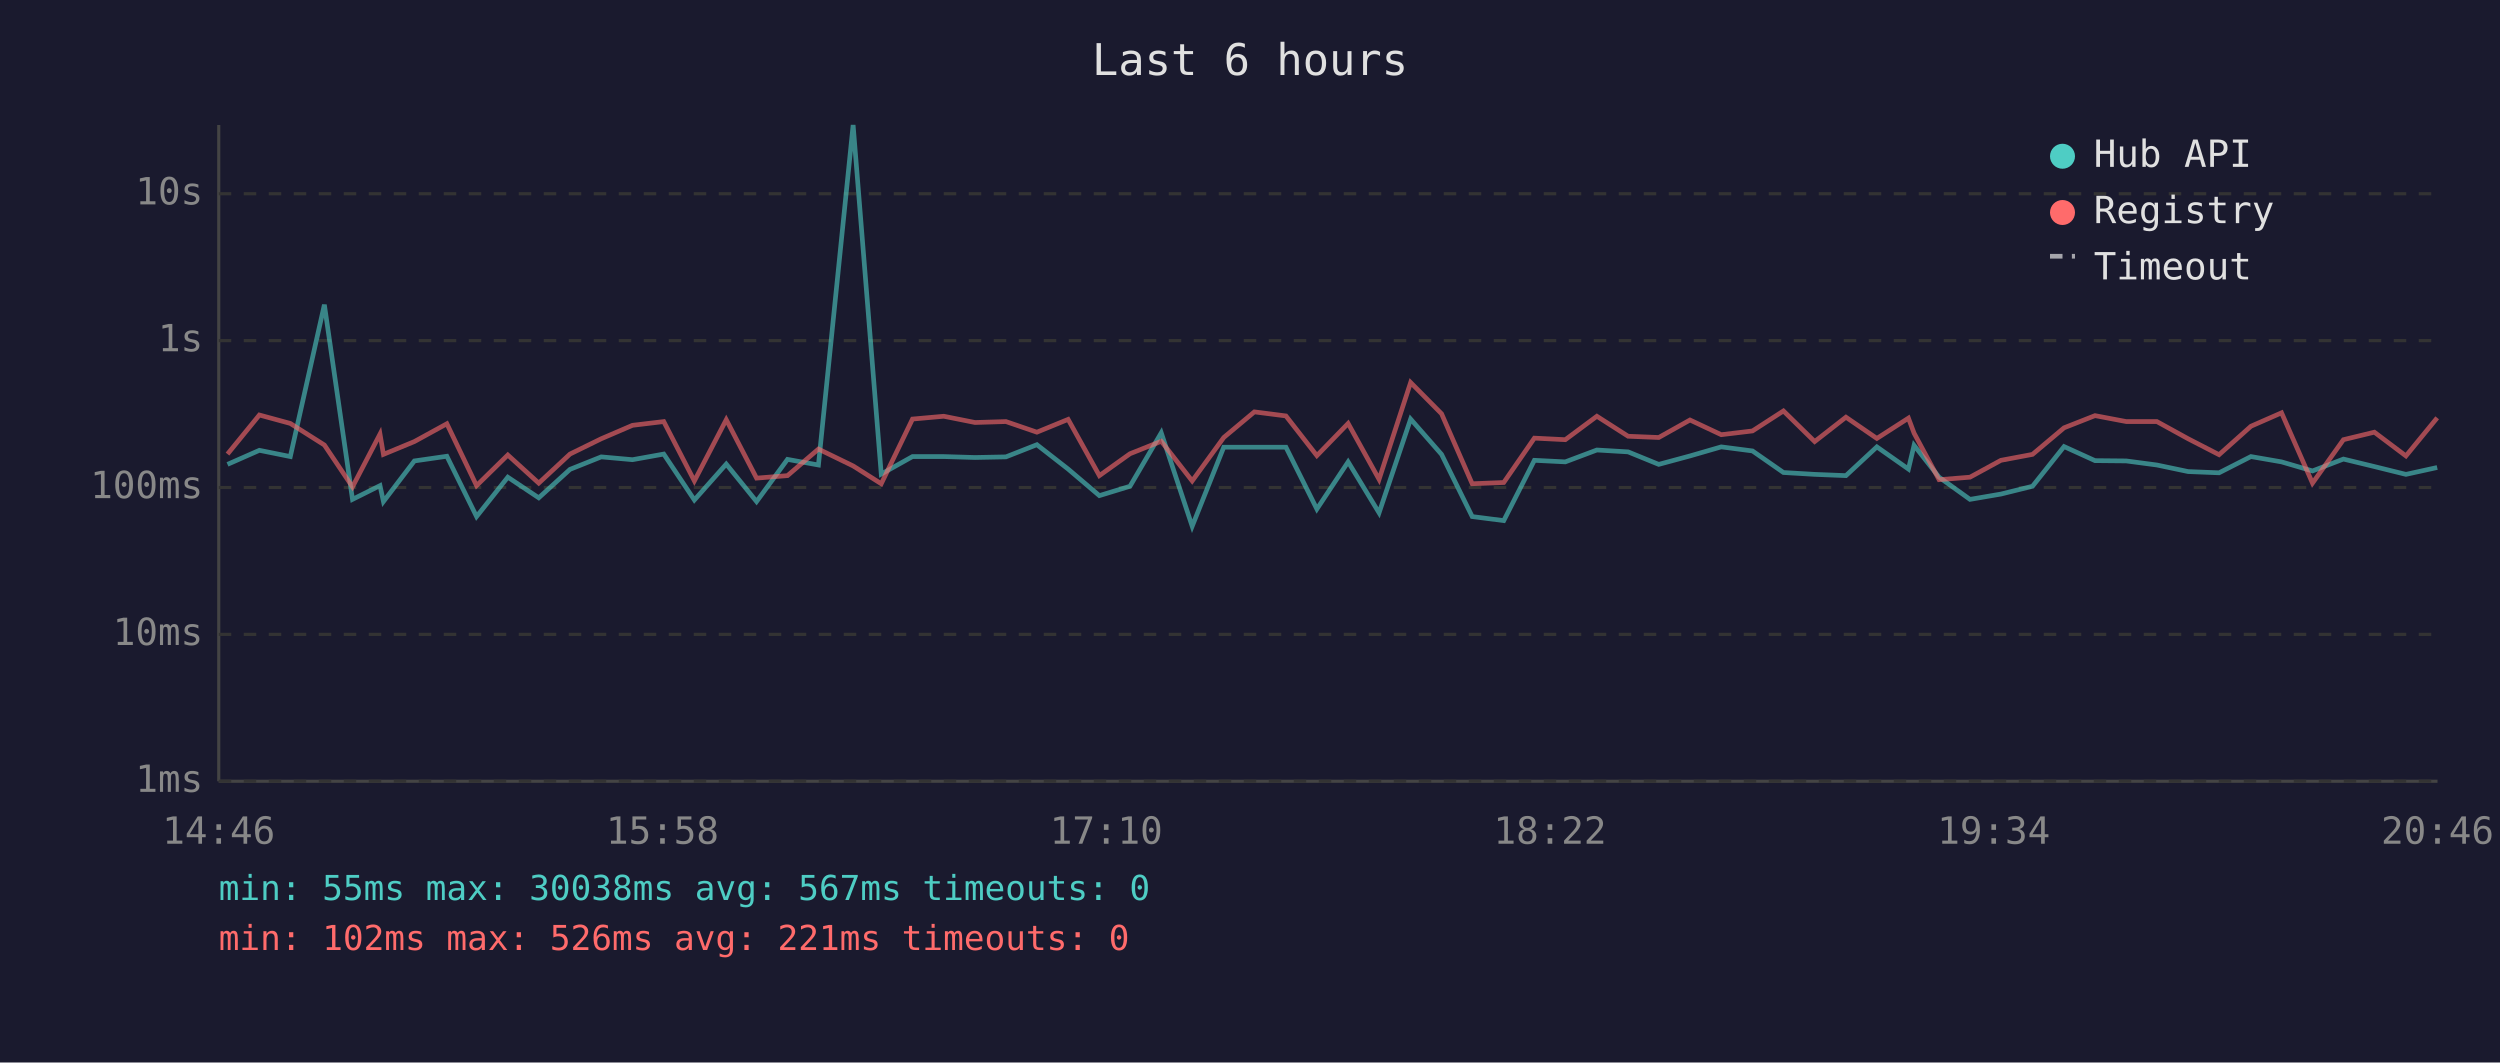
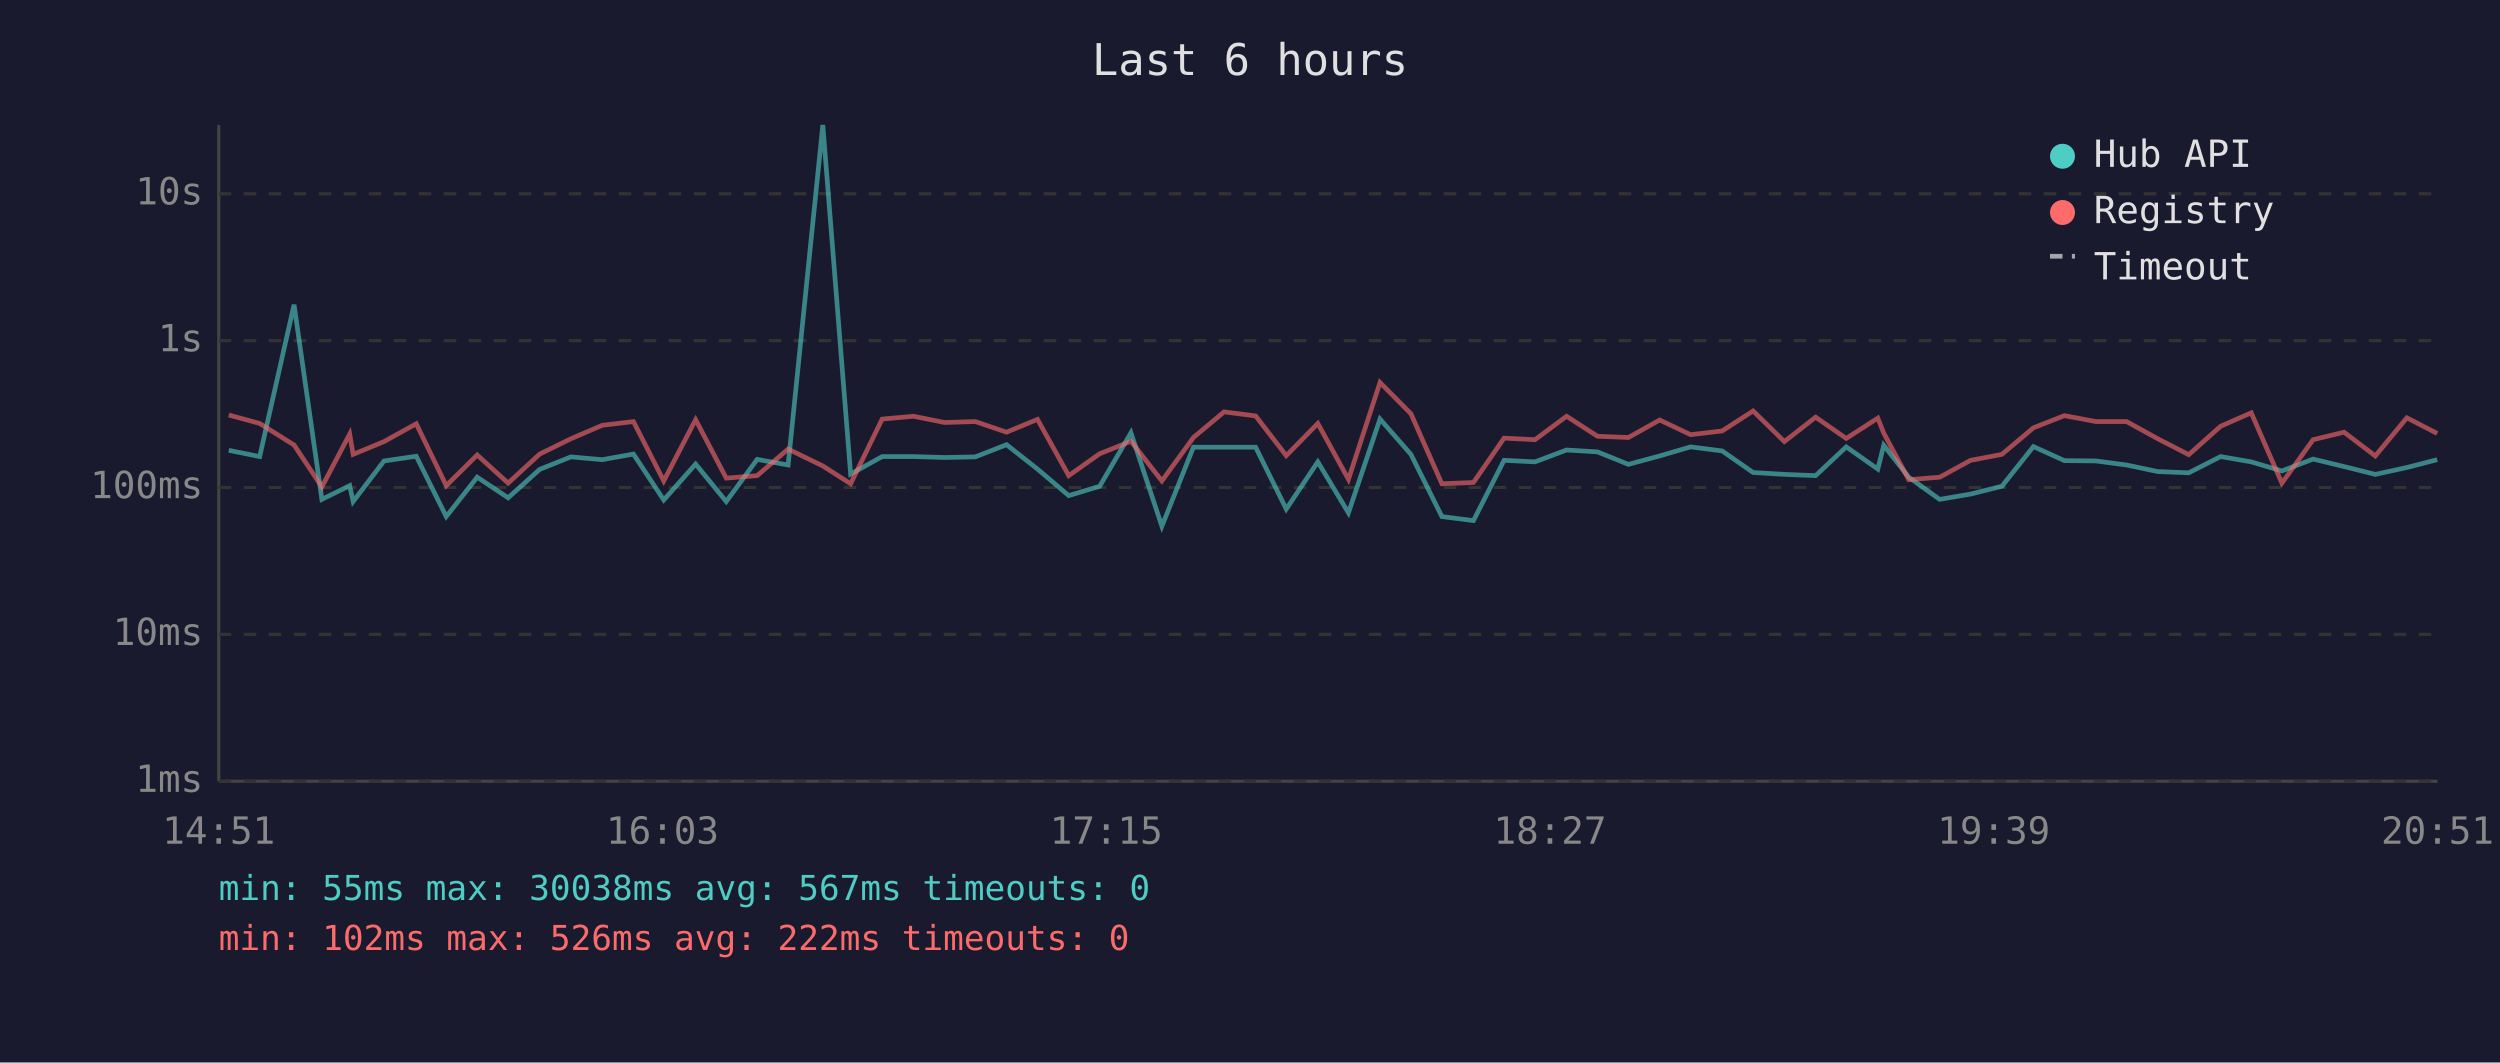
<svg xmlns="http://www.w3.org/2000/svg" viewBox="0 0 800 340" font-family="monospace" font-size="12">
  <rect width="800" height="340" fill="#1a1a2e" />
  <text x="400" y="24" fill="#e0e0e0" font-size="14" text-anchor="middle">Last 6 hours</text>
  <line x1="70" y1="40" x2="70" y2="250" stroke="#444" stroke-width="1" />
  <line x1="70" y1="250" x2="780" y2="250" stroke="#444" stroke-width="1" />
  <line x1="70" y1="250" x2="780" y2="250" stroke="#333" stroke-width="1" stroke-dasharray="4" />
  <text x="65" y="250" fill="#888" text-anchor="end" dominant-baseline="middle">1ms</text>
  <line x1="70" y1="203" x2="780" y2="203" stroke="#333" stroke-width="1" stroke-dasharray="4" />
  <text x="65" y="203" fill="#888" text-anchor="end" dominant-baseline="middle">10ms</text>
  <line x1="70" y1="156" x2="780" y2="156" stroke="#333" stroke-width="1" stroke-dasharray="4" />
  <text x="65" y="156" fill="#888" text-anchor="end" dominant-baseline="middle">100ms</text>
  <line x1="70" y1="109" x2="780" y2="109" stroke="#333" stroke-width="1" stroke-dasharray="4" />
  <text x="65" y="109" fill="#888" text-anchor="end" dominant-baseline="middle">1s</text>
  <line x1="70" y1="62" x2="780" y2="62" stroke="#333" stroke-width="1" stroke-dasharray="4" />
  <text x="65" y="62" fill="#888" text-anchor="end" dominant-baseline="middle">10s</text>
-   <text x="70" y="270" fill="#888" text-anchor="middle">14:46</text>
-   <text x="212" y="270" fill="#888" text-anchor="middle">15:58</text>
-   <text x="354" y="270" fill="#888" text-anchor="middle">17:10</text>
-   <text x="496" y="270" fill="#888" text-anchor="middle">18:22</text>
-   <text x="638" y="270" fill="#888" text-anchor="middle">19:34</text>
-   <text x="780" y="270" fill="#888" text-anchor="middle">20:46</text>
-   <polyline points="72.8,148.6 83.0,144.1 92.9,146.1 103.8,97.5 112.8,159.8 121.6,155.4 122.7,160.5 132.6,147.5 143.0,146.0 152.5,165.3 162.5,152.7 172.4,159.3 182.4,150.2 192.4,146.2 202.4,147.1 212.4,145.3 222.2,160.0 232.4,148.5 242.1,160.5 252.0,147.0 261.9,148.8 273.0,40.0 282.0,151.7 292.0,146.1 302.0,146.1 312.0,146.4 321.9,146.2 331.8,142.3 341.8,150.1 351.8,158.6 361.6,155.6 371.6,138.5 381.5,168.4 391.6,143.1 401.4,143.1 411.5,143.1 421.4,162.9 431.4,147.8 441.3,164.1 451.4,134.1 461.3,145.4 471.1,165.3 481.2,166.6 491.0,147.3 500.9,147.8 511.0,144.0 521.0,144.6 530.8,148.6 540.8,145.9 550.8,143.0 560.8,144.3 570.7,151.2 580.7,151.8 590.7,152.2 600.6,143.0 610.7,150.1 612.5,142.5 620.5,152.7 630.4,159.8 640.3,158.1 650.4,155.6 660.5,142.9 670.4,147.4 680.4,147.5 690.2,148.8 700.2,150.9 710.1,151.3 720.3,146.1 730.1,147.8 740.0,150.7 749.9,146.9 759.8,149.3 769.9,151.8 779.9,149.6" fill="none" stroke="#4ecdc4" stroke-width="1.5" opacity="0.6" />
-   <polyline points="72.8,145.3 83.0,132.8 92.9,135.5 103.8,142.4 112.8,155.8 121.6,138.9 122.7,145.4 132.6,141.3 143.0,135.6 152.5,155.4 162.5,145.6 172.4,154.6 182.4,145.3 192.4,140.4 202.4,136.1 212.4,134.9 222.2,153.9 232.4,134.3 242.1,153.0 252.0,152.2 261.9,143.7 273.0,149.1 282.0,154.8 292.0,134.1 302.0,133.2 312.0,135.2 321.9,134.9 331.8,138.3 341.8,134.2 351.8,152.2 361.6,145.2 371.6,141.2 381.5,153.9 391.6,140.0 401.4,131.8 411.5,133.1 421.4,145.8 431.4,135.5 441.3,153.4 451.4,122.4 461.3,132.4 471.1,154.8 481.2,154.4 491.0,140.2 500.9,140.7 511.0,133.2 521.0,139.6 530.8,140.0 540.8,134.4 550.8,139.1 560.8,137.9 570.7,131.5 580.7,141.3 590.7,133.5 600.6,140.3 610.7,133.8 612.5,138.6 620.5,153.5 630.4,152.7 640.3,147.3 650.4,145.4 660.5,136.9 670.4,133.0 680.4,134.9 690.2,134.9 700.2,140.4 710.1,145.5 720.3,136.4 730.1,132.1 740.0,154.6 749.9,140.7 759.8,138.3 769.9,145.9 779.9,133.7" fill="none" stroke="#ff6b6b" stroke-width="1.5" opacity="0.6" />
+   <text x="70" y="270" fill="#888" text-anchor="middle">14:51</text>
+   <text x="212" y="270" fill="#888" text-anchor="middle">16:03</text>
+   <text x="354" y="270" fill="#888" text-anchor="middle">17:15</text>
+   <text x="496" y="270" fill="#888" text-anchor="middle">18:27</text>
+   <text x="638" y="270" fill="#888" text-anchor="middle">19:39</text>
+   <text x="780" y="270" fill="#888" text-anchor="middle">20:51</text>
+   <polyline points="73.2,144.1 83.1,146.1 94.1,97.5 103.0,159.8 111.9,155.4 113.0,160.5 122.9,147.5 133.2,146.0 142.8,165.3 152.7,152.7 162.6,159.3 172.7,150.2 182.7,146.2 192.7,147.1 202.7,145.3 212.4,160.0 222.6,148.5 232.4,160.5 242.3,147.0 252.2,148.8 263.3,40.0 272.2,151.7 282.3,146.1 292.3,146.1 302.3,146.4 312.1,146.2 322.1,142.3 332.0,150.1 342.0,158.6 351.9,155.6 361.9,138.5 371.8,168.4 381.9,143.1 391.7,143.1 401.8,143.1 411.6,162.9 421.7,147.8 431.5,164.1 441.6,134.1 451.5,145.4 461.4,165.3 471.5,166.6 481.3,147.3 491.2,147.8 501.3,144.0 511.2,144.6 521.1,148.6 531.1,145.9 541.0,143.0 551.1,144.3 561.0,151.2 571.0,151.8 581.0,152.2 590.8,143.0 600.9,150.1 602.8,142.5 610.8,152.7 620.7,159.8 630.6,158.1 640.6,155.6 650.7,142.9 660.6,147.4 670.7,147.5 680.5,148.8 690.5,150.9 700.4,151.3 710.6,146.1 720.4,147.8 730.2,150.7 740.2,146.9 750.1,149.3 760.1,151.8 770.2,149.6 779.9,147.1" fill="none" stroke="#4ecdc4" stroke-width="1.5" opacity="0.6" />
+   <polyline points="73.2,132.8 83.1,135.5 94.1,142.4 103.0,155.8 111.9,138.9 113.0,145.4 122.9,141.3 133.2,135.6 142.8,155.4 152.7,145.6 162.6,154.6 172.7,145.3 182.7,140.4 192.7,136.1 202.7,134.9 212.4,153.9 222.6,134.3 232.4,153.0 242.3,152.2 252.2,143.7 263.3,149.1 272.2,154.8 282.3,134.1 292.3,133.2 302.3,135.2 312.1,134.9 322.1,138.3 332.0,134.2 342.0,152.2 351.9,145.2 361.9,141.2 371.8,153.9 381.9,140.0 391.7,131.8 401.8,133.1 411.6,145.8 421.7,135.5 431.5,153.4 441.6,122.4 451.5,132.4 461.4,154.8 471.5,154.4 481.3,140.2 491.2,140.7 501.3,133.2 511.2,139.6 521.1,140.0 531.1,134.4 541.0,139.1 551.1,137.9 561.0,131.5 571.0,141.3 581.0,133.5 590.8,140.3 600.9,133.8 602.8,138.6 610.8,153.5 620.7,152.7 630.6,147.3 640.6,145.4 650.7,136.9 660.6,133.0 670.7,134.9 680.5,134.9 690.5,140.4 700.4,145.5 710.6,136.4 720.4,132.1 730.2,154.6 740.2,140.7 750.1,138.3 760.1,145.9 770.2,133.7 779.9,138.7" fill="none" stroke="#ff6b6b" stroke-width="1.5" opacity="0.6" />
  <circle cx="660" cy="50" r="4" fill="#4ecdc4" />
  <text x="670" y="50" fill="#e0e0e0" dominant-baseline="middle">Hub API</text>
  <circle cx="660" cy="68" r="4" fill="#ff6b6b" />
  <text x="670" y="68" fill="#e0e0e0" dominant-baseline="middle">Registry</text>
  <line x1="656" y1="82" x2="664" y2="82" stroke="#e0e0e0" stroke-width="1.5" stroke-dasharray="4,3" opacity="0.7" />
  <text x="670" y="86" fill="#e0e0e0" dominant-baseline="middle">Timeout</text>
  <text x="70" y="288" fill="#4ecdc4" font-size="11">min: 55ms  max: 30038ms  avg: 567ms  timeouts: 0</text>
-   <text x="70" y="304" fill="#ff6b6b" font-size="11">min: 102ms  max: 526ms  avg: 221ms  timeouts: 0</text>
+   <text x="70" y="304" fill="#ff6b6b" font-size="11">min: 102ms  max: 526ms  avg: 222ms  timeouts: 0</text>
</svg>
